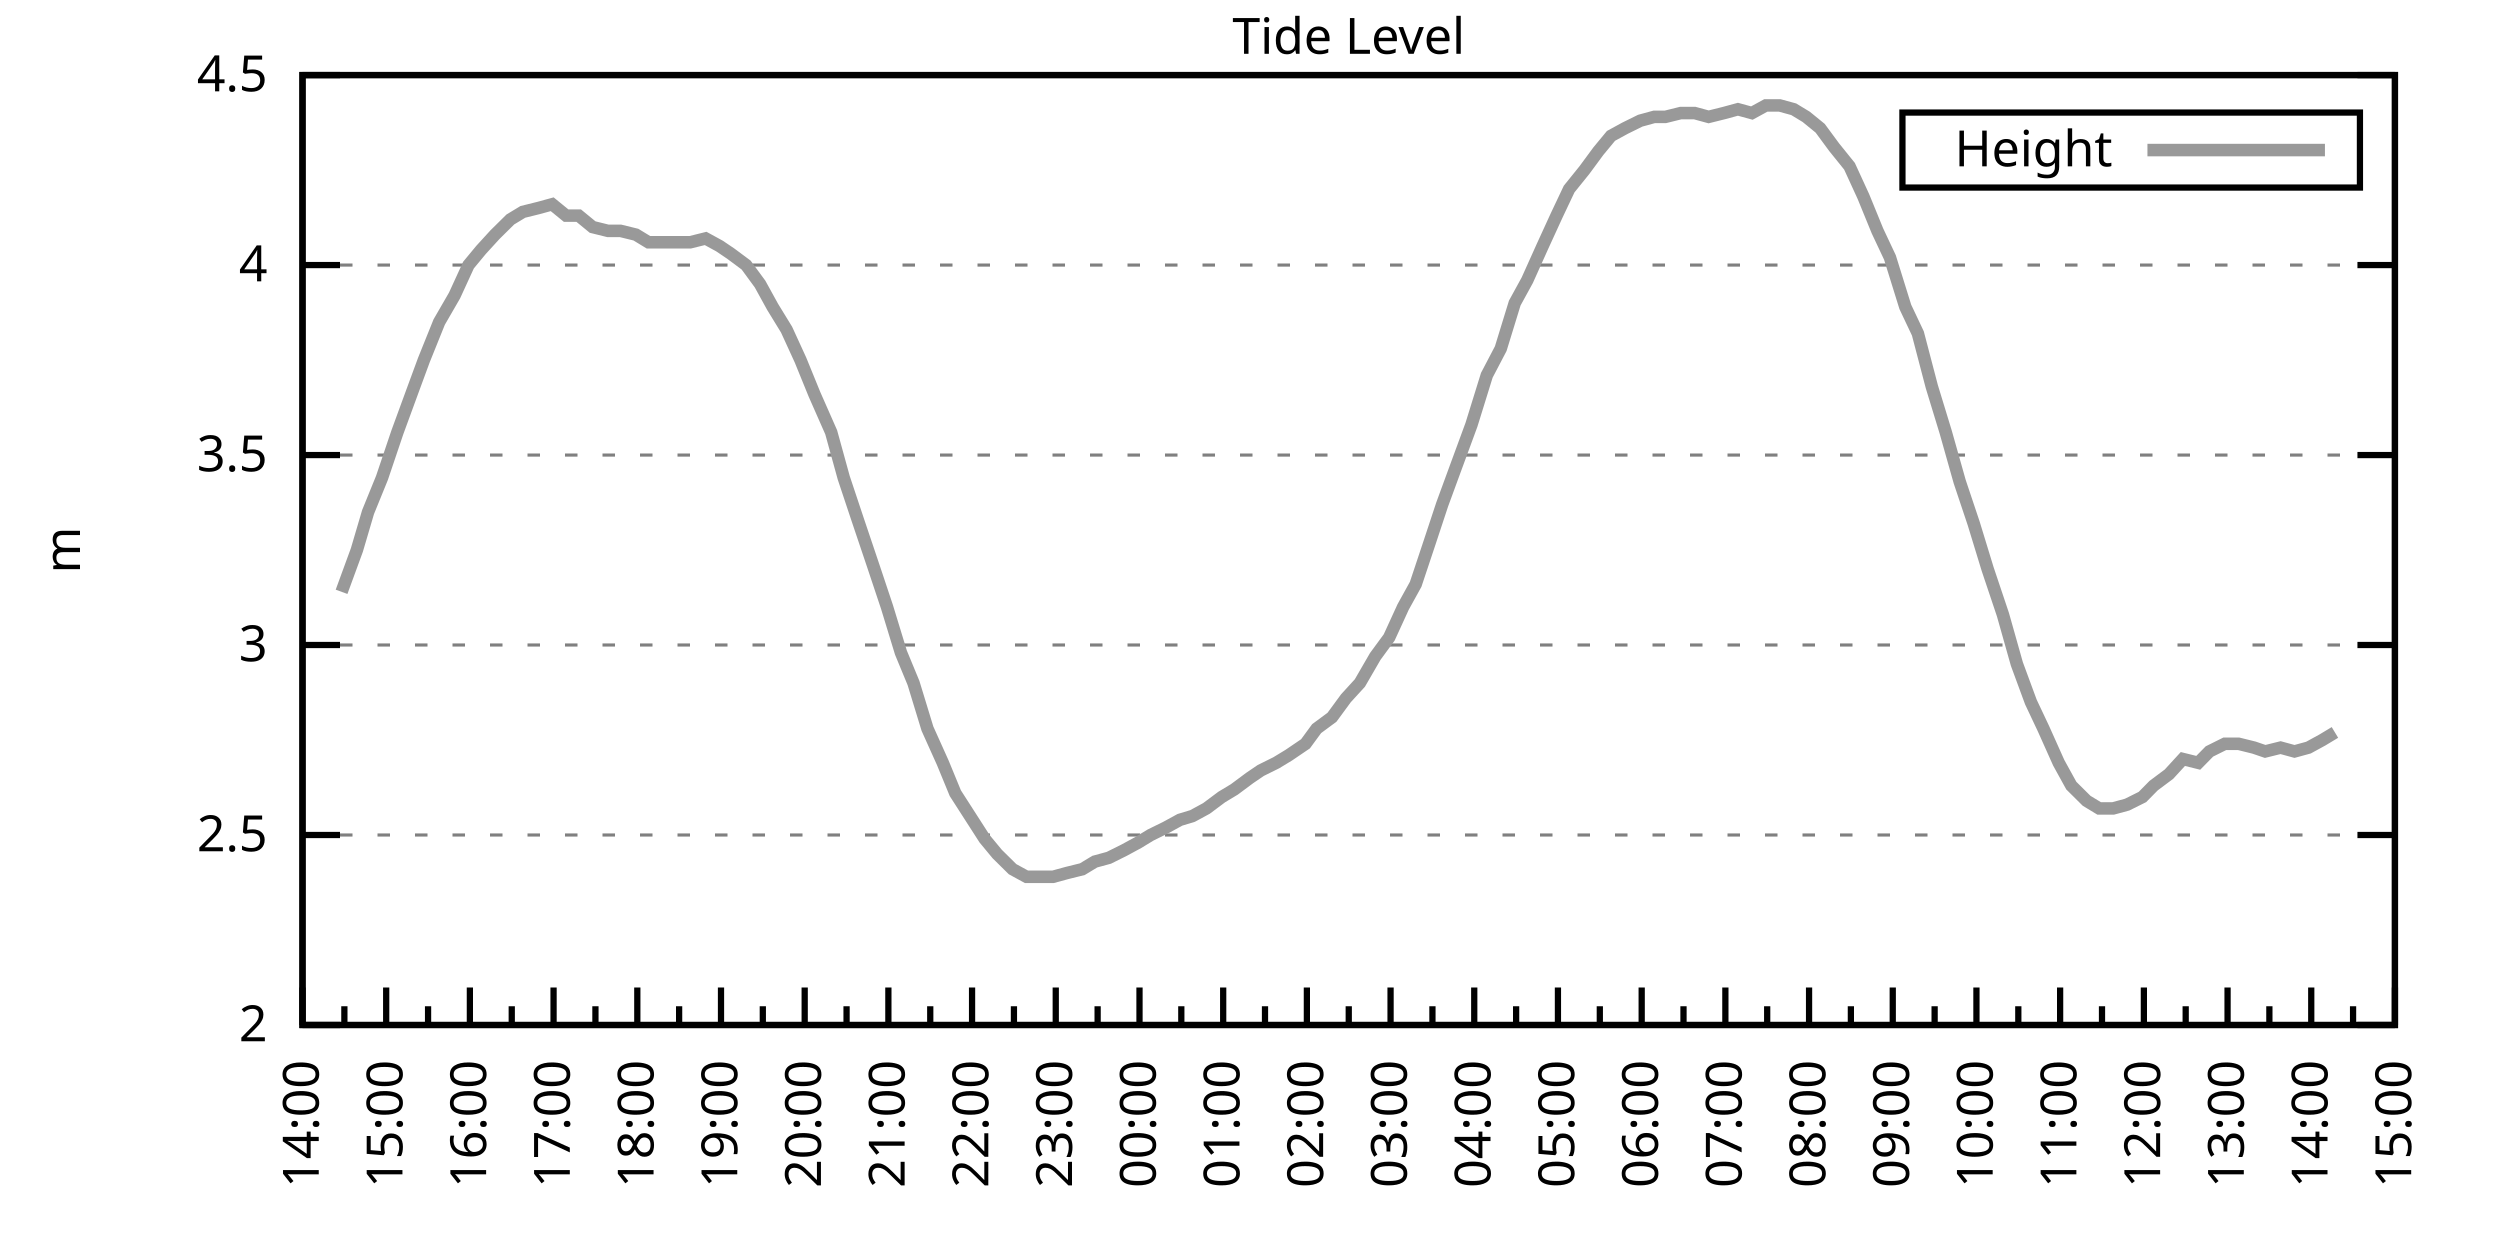
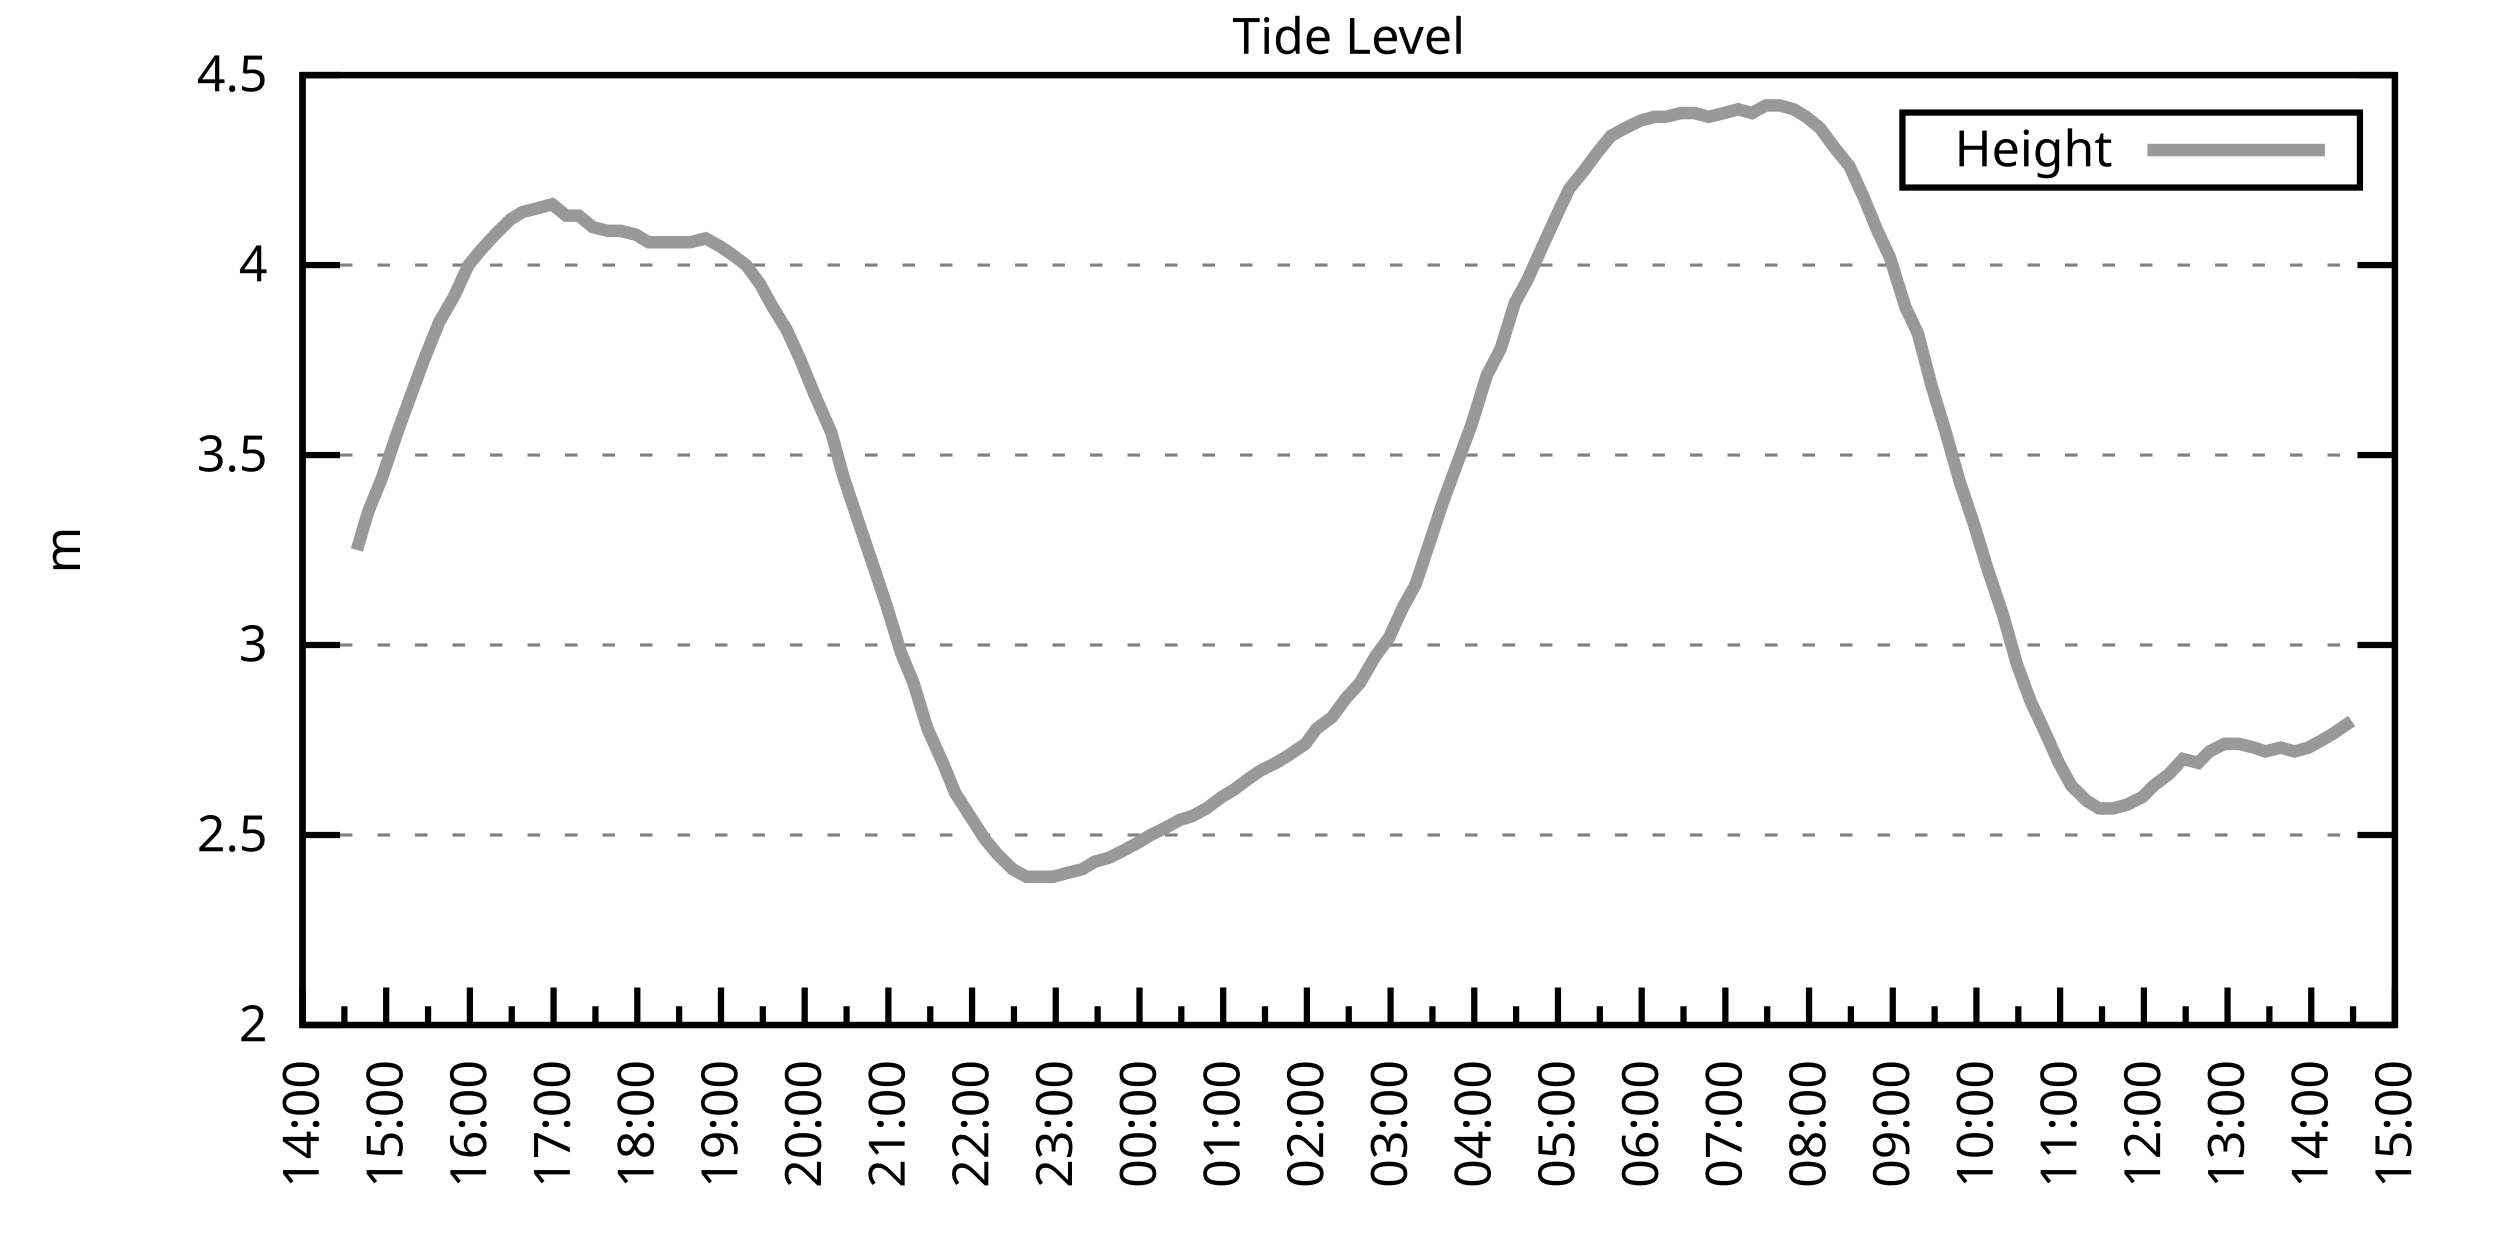
<svg xmlns="http://www.w3.org/2000/svg" xmlns:xlink="http://www.w3.org/1999/xlink" width="400" height="200" viewBox="0 0 400 200">
  <g id="gnuplot_canvas">
    <rect x="0" y="0" width="400" height="200" fill="none" />
    <defs>
      <circle id="gpDot" r="0.5" stroke-width="0.5" stroke="currentColor" />
      <path id="gpPt0" stroke-width="0.333" stroke="currentColor" d="M-1,0 h2 M0,-1 v2" />
      <path id="gpPt1" stroke-width="0.333" stroke="currentColor" d="M-1,-1 L1,1 M1,-1 L-1,1" />
      <path id="gpPt2" stroke-width="0.333" stroke="currentColor" d="M-1,0 L1,0 M0,-1 L0,1 M-1,-1 L1,1 M-1,1 L1,-1" />
      <rect id="gpPt3" stroke-width="0.333" stroke="currentColor" x="-1" y="-1" width="2" height="2" />
      <rect id="gpPt4" stroke-width="0.333" stroke="currentColor" fill="currentColor" x="-1" y="-1" width="2" height="2" />
      <circle id="gpPt5" stroke-width="0.333" stroke="currentColor" cx="0" cy="0" r="1" />
      <use xlink:href="#gpPt5" id="gpPt6" fill="currentColor" stroke="none" />
      <path id="gpPt7" stroke-width="0.333" stroke="currentColor" d="M0,-1.33 L-1.33,0.67 L1.33,0.67 z" />
      <use xlink:href="#gpPt7" id="gpPt8" fill="currentColor" stroke="none" />
      <use xlink:href="#gpPt7" id="gpPt9" stroke="currentColor" transform="rotate(180)" />
      <use xlink:href="#gpPt9" id="gpPt10" fill="currentColor" stroke="none" />
      <use xlink:href="#gpPt3" id="gpPt11" stroke="currentColor" transform="rotate(45)" />
      <use xlink:href="#gpPt11" id="gpPt12" fill="currentColor" stroke="none" />
      <path id="gpPt13" stroke-width="0.333" stroke="currentColor" d="M0,1.330 L1.265,0.411 L0.782,-1.067 L-0.782,-1.076 L-1.265,0.411 z" />
      <use xlink:href="#gpPt13" id="gpPt14" fill="currentColor" stroke="none" />
      <filter id="textbox" filterUnits="objectBoundingBox" x="0" y="0" height="1" width="1">
        <feFlood flood-color="white" flood-opacity="1" result="bgnd" />
        <feComposite in="SourceGraphic" in2="bgnd" operator="atop" />
      </filter>
      <filter id="greybox" filterUnits="objectBoundingBox" x="0" y="0" height="1" width="1">
        <feFlood flood-color="lightgrey" flood-opacity="1" result="grey" />
        <feComposite in="SourceGraphic" in2="grey" operator="atop" />
      </filter>
    </defs>
    <g fill="none" color="white" stroke="currentColor" stroke-width="1.00" stroke-linecap="butt" stroke-linejoin="miter">
</g>
    <g fill="none" color="black" stroke="currentColor" stroke-width="1.00" stroke-linecap="butt" stroke-linejoin="miter">
      <g stroke="none" shape-rendering="crispEdges">
        <polygon fill="rgb(255, 255, 255)" points="48.40,164.00 383.18,164.00 383.18,12.02 48.40,12.02 " />
      </g>
    </g>
    <g fill="none" color="black" stroke="currentColor" stroke-width="1.00" stroke-linecap="butt" stroke-linejoin="miter">
</g>
    <g fill="none" color="black" stroke="black" stroke-width="0.50" stroke-linecap="butt" stroke-linejoin="miter">
</g>
    <g fill="none" color="gray" stroke="currentColor" stroke-width="0.50" stroke-linecap="butt" stroke-linejoin="miter">
      <path stroke="gray" stroke-dasharray="2,4" class="gridline" d="M48.40,164.00 L383.19,164.00  " />
    </g>
    <g fill="none" color="gray" stroke="gray" stroke-width="1.00" stroke-linecap="butt" stroke-linejoin="miter">
</g>
    <g fill="none" color="black" stroke="currentColor" stroke-width="1.00" stroke-linecap="butt" stroke-linejoin="miter">
      <path stroke="black" d="M48.40,164.00 L54.40,164.00 M383.19,164.00 L377.19,164.00  " />
      <g transform="translate(42.80,166.60)" stroke="none" fill="black" font-family="Sans" font-size="8.00" text-anchor="end">
        <text>
          <tspan font-family="Sans"> 2</tspan>
        </text>
      </g>
    </g>
    <g fill="none" color="black" stroke="currentColor" stroke-width="1.00" stroke-linecap="butt" stroke-linejoin="miter">
</g>
    <g fill="none" color="black" stroke="black" stroke-width="0.50" stroke-linecap="butt" stroke-linejoin="miter">
</g>
    <g fill="none" color="gray" stroke="currentColor" stroke-width="0.50" stroke-linecap="butt" stroke-linejoin="miter">
      <path stroke="gray" stroke-dasharray="2,4" class="gridline" d="M48.40,133.60 L383.19,133.60  " />
    </g>
    <g fill="none" color="gray" stroke="gray" stroke-width="1.00" stroke-linecap="butt" stroke-linejoin="miter">
</g>
    <g fill="none" color="black" stroke="currentColor" stroke-width="1.00" stroke-linecap="butt" stroke-linejoin="miter">
      <path stroke="black" d="M48.40,133.60 L54.40,133.60 M383.19,133.60 L377.19,133.60  " />
      <g transform="translate(42.80,136.20)" stroke="none" fill="black" font-family="Sans" font-size="8.00" text-anchor="end">
        <text>
          <tspan font-family="Sans"> 2.5</tspan>
        </text>
      </g>
    </g>
    <g fill="none" color="black" stroke="currentColor" stroke-width="1.00" stroke-linecap="butt" stroke-linejoin="miter">
</g>
    <g fill="none" color="black" stroke="black" stroke-width="0.50" stroke-linecap="butt" stroke-linejoin="miter">
</g>
    <g fill="none" color="gray" stroke="currentColor" stroke-width="0.50" stroke-linecap="butt" stroke-linejoin="miter">
      <path stroke="gray" stroke-dasharray="2,4" class="gridline" d="M48.40,103.20 L383.19,103.20  " />
    </g>
    <g fill="none" color="gray" stroke="gray" stroke-width="1.00" stroke-linecap="butt" stroke-linejoin="miter">
</g>
    <g fill="none" color="black" stroke="currentColor" stroke-width="1.00" stroke-linecap="butt" stroke-linejoin="miter">
      <path stroke="black" d="M48.40,103.20 L54.40,103.20 M383.19,103.20 L377.19,103.20  " />
      <g transform="translate(42.80,105.80)" stroke="none" fill="black" font-family="Sans" font-size="8.00" text-anchor="end">
        <text>
          <tspan font-family="Sans"> 3</tspan>
        </text>
      </g>
    </g>
    <g fill="none" color="black" stroke="currentColor" stroke-width="1.00" stroke-linecap="butt" stroke-linejoin="miter">
</g>
    <g fill="none" color="black" stroke="black" stroke-width="0.50" stroke-linecap="butt" stroke-linejoin="miter">
</g>
    <g fill="none" color="gray" stroke="currentColor" stroke-width="0.50" stroke-linecap="butt" stroke-linejoin="miter">
      <path stroke="gray" stroke-dasharray="2,4" class="gridline" d="M48.40,72.81 L383.19,72.81  " />
    </g>
    <g fill="none" color="gray" stroke="gray" stroke-width="1.00" stroke-linecap="butt" stroke-linejoin="miter">
</g>
    <g fill="none" color="black" stroke="currentColor" stroke-width="1.00" stroke-linecap="butt" stroke-linejoin="miter">
      <path stroke="black" d="M48.40,72.81 L54.40,72.81 M383.19,72.81 L377.19,72.81  " />
      <g transform="translate(42.80,75.41)" stroke="none" fill="black" font-family="Sans" font-size="8.00" text-anchor="end">
        <text>
          <tspan font-family="Sans"> 3.5</tspan>
        </text>
      </g>
    </g>
    <g fill="none" color="black" stroke="currentColor" stroke-width="1.00" stroke-linecap="butt" stroke-linejoin="miter">
</g>
    <g fill="none" color="black" stroke="black" stroke-width="0.50" stroke-linecap="butt" stroke-linejoin="miter">
</g>
    <g fill="none" color="gray" stroke="currentColor" stroke-width="0.50" stroke-linecap="butt" stroke-linejoin="miter">
      <path stroke="gray" stroke-dasharray="2,4" class="gridline" d="M48.40,42.41 L383.19,42.41  " />
    </g>
    <g fill="none" color="gray" stroke="gray" stroke-width="1.00" stroke-linecap="butt" stroke-linejoin="miter">
</g>
    <g fill="none" color="black" stroke="currentColor" stroke-width="1.00" stroke-linecap="butt" stroke-linejoin="miter">
      <path stroke="black" d="M48.40,42.41 L54.40,42.41 M383.19,42.41 L377.19,42.41  " />
      <g transform="translate(42.80,45.01)" stroke="none" fill="black" font-family="Sans" font-size="8.00" text-anchor="end">
        <text>
          <tspan font-family="Sans"> 4</tspan>
        </text>
      </g>
    </g>
    <g fill="none" color="black" stroke="currentColor" stroke-width="1.00" stroke-linecap="butt" stroke-linejoin="miter">
</g>
    <g fill="none" color="black" stroke="black" stroke-width="0.50" stroke-linecap="butt" stroke-linejoin="miter">
</g>
    <g fill="none" color="gray" stroke="currentColor" stroke-width="0.50" stroke-linecap="butt" stroke-linejoin="miter">
      <path stroke="gray" stroke-dasharray="2,4" class="gridline" d="M48.40,12.01 L383.19,12.01  " />
    </g>
    <g fill="none" color="gray" stroke="gray" stroke-width="1.00" stroke-linecap="butt" stroke-linejoin="miter">
</g>
    <g fill="none" color="black" stroke="currentColor" stroke-width="1.00" stroke-linecap="butt" stroke-linejoin="miter">
      <path stroke="black" d="M48.40,12.01 L54.40,12.01 M383.19,12.01 L377.19,12.01  " />
      <g transform="translate(42.80,14.61)" stroke="none" fill="black" font-family="Sans" font-size="8.00" text-anchor="end">
        <text>
          <tspan font-family="Sans"> 4.5</tspan>
        </text>
      </g>
    </g>
    <g fill="none" color="black" stroke="currentColor" stroke-width="1.00" stroke-linecap="butt" stroke-linejoin="miter">
      <path stroke="black" d="M48.40,164.00 L48.40,158.00  " />
      <g transform="translate(51.00,169.60) rotate(270)" stroke="none" fill="black" font-family="Sans" font-size="8.00" text-anchor="end">
        <text>
          <tspan font-family="Sans">14:00</tspan>
        </text>
      </g>
    </g>
    <g fill="none" color="black" stroke="currentColor" stroke-width="1.00" stroke-linecap="butt" stroke-linejoin="miter">
      <path stroke="black" d="M55.10,164.00 L55.10,161.00 M61.79,164.00 L61.79,158.00  " />
      <g transform="translate(64.39,169.60) rotate(270)" stroke="none" fill="black" font-family="Sans" font-size="8.00" text-anchor="end">
        <text>
          <tspan font-family="Sans">15:00</tspan>
        </text>
      </g>
    </g>
    <g fill="none" color="black" stroke="currentColor" stroke-width="1.00" stroke-linecap="butt" stroke-linejoin="miter">
      <path stroke="black" d="M68.49,164.00 L68.49,161.00 M75.18,164.00 L75.18,158.00  " />
      <g transform="translate(77.78,169.60) rotate(270)" stroke="none" fill="black" font-family="Sans" font-size="8.00" text-anchor="end">
        <text>
          <tspan font-family="Sans">16:00</tspan>
        </text>
      </g>
    </g>
    <g fill="none" color="black" stroke="currentColor" stroke-width="1.00" stroke-linecap="butt" stroke-linejoin="miter">
      <path stroke="black" d="M81.88,164.00 L81.88,161.00 M88.57,164.00 L88.57,158.00  " />
      <g transform="translate(91.17,169.60) rotate(270)" stroke="none" fill="black" font-family="Sans" font-size="8.00" text-anchor="end">
        <text>
          <tspan font-family="Sans">17:00</tspan>
        </text>
      </g>
    </g>
    <g fill="none" color="black" stroke="currentColor" stroke-width="1.00" stroke-linecap="butt" stroke-linejoin="miter">
      <path stroke="black" d="M95.27,164.00 L95.27,161.00 M101.97,164.00 L101.97,158.00  " />
      <g transform="translate(104.57,169.60) rotate(270)" stroke="none" fill="black" font-family="Sans" font-size="8.00" text-anchor="end">
        <text>
          <tspan font-family="Sans">18:00</tspan>
        </text>
      </g>
    </g>
    <g fill="none" color="black" stroke="currentColor" stroke-width="1.00" stroke-linecap="butt" stroke-linejoin="miter">
      <path stroke="black" d="M108.66,164.00 L108.66,161.00 M115.36,164.00 L115.36,158.00  " />
      <g transform="translate(117.96,169.60) rotate(270)" stroke="none" fill="black" font-family="Sans" font-size="8.00" text-anchor="end">
        <text>
          <tspan font-family="Sans">19:00</tspan>
        </text>
      </g>
    </g>
    <g fill="none" color="black" stroke="currentColor" stroke-width="1.00" stroke-linecap="butt" stroke-linejoin="miter">
      <path stroke="black" d="M122.05,164.00 L122.05,161.00 M128.75,164.00 L128.75,158.00  " />
      <g transform="translate(131.35,169.60) rotate(270)" stroke="none" fill="black" font-family="Sans" font-size="8.00" text-anchor="end">
        <text>
          <tspan font-family="Sans">20:00</tspan>
        </text>
      </g>
    </g>
    <g fill="none" color="black" stroke="currentColor" stroke-width="1.00" stroke-linecap="butt" stroke-linejoin="miter">
      <path stroke="black" d="M135.45,164.00 L135.45,161.00 M142.14,164.00 L142.14,158.00  " />
      <g transform="translate(144.74,169.60) rotate(270)" stroke="none" fill="black" font-family="Sans" font-size="8.00" text-anchor="end">
        <text>
          <tspan font-family="Sans">21:00</tspan>
        </text>
      </g>
    </g>
    <g fill="none" color="black" stroke="currentColor" stroke-width="1.00" stroke-linecap="butt" stroke-linejoin="miter">
      <path stroke="black" d="M148.84,164.00 L148.84,161.00 M155.53,164.00 L155.53,158.00  " />
      <g transform="translate(158.13,169.60) rotate(270)" stroke="none" fill="black" font-family="Sans" font-size="8.00" text-anchor="end">
        <text>
          <tspan font-family="Sans">22:00</tspan>
        </text>
      </g>
    </g>
    <g fill="none" color="black" stroke="currentColor" stroke-width="1.00" stroke-linecap="butt" stroke-linejoin="miter">
      <path stroke="black" d="M162.23,164.00 L162.23,161.00 M168.92,164.00 L168.92,158.00  " />
      <g transform="translate(171.52,169.60) rotate(270)" stroke="none" fill="black" font-family="Sans" font-size="8.00" text-anchor="end">
        <text>
          <tspan font-family="Sans">23:00</tspan>
        </text>
      </g>
    </g>
    <g fill="none" color="black" stroke="currentColor" stroke-width="1.00" stroke-linecap="butt" stroke-linejoin="miter">
      <path stroke="black" d="M175.62,164.00 L175.62,161.00 M182.32,164.00 L182.32,158.00  " />
      <g transform="translate(184.92,169.60) rotate(270)" stroke="none" fill="black" font-family="Sans" font-size="8.00" text-anchor="end">
        <text>
          <tspan font-family="Sans">00:00</tspan>
        </text>
      </g>
    </g>
    <g fill="none" color="black" stroke="currentColor" stroke-width="1.00" stroke-linecap="butt" stroke-linejoin="miter">
      <path stroke="black" d="M189.01,164.00 L189.01,161.00 M195.71,164.00 L195.71,158.00  " />
      <g transform="translate(198.31,169.60) rotate(270)" stroke="none" fill="black" font-family="Sans" font-size="8.00" text-anchor="end">
        <text>
          <tspan font-family="Sans">01:00</tspan>
        </text>
      </g>
    </g>
    <g fill="none" color="black" stroke="currentColor" stroke-width="1.00" stroke-linecap="butt" stroke-linejoin="miter">
      <path stroke="black" d="M202.40,164.00 L202.40,161.00 M209.10,164.00 L209.10,158.00  " />
      <g transform="translate(211.70,169.60) rotate(270)" stroke="none" fill="black" font-family="Sans" font-size="8.00" text-anchor="end">
        <text>
          <tspan font-family="Sans">02:00</tspan>
        </text>
      </g>
    </g>
    <g fill="none" color="black" stroke="currentColor" stroke-width="1.00" stroke-linecap="butt" stroke-linejoin="miter">
      <path stroke="black" d="M215.80,164.00 L215.80,161.00 M222.49,164.00 L222.49,158.00  " />
      <g transform="translate(225.09,169.60) rotate(270)" stroke="none" fill="black" font-family="Sans" font-size="8.00" text-anchor="end">
        <text>
          <tspan font-family="Sans">03:00</tspan>
        </text>
      </g>
    </g>
    <g fill="none" color="black" stroke="currentColor" stroke-width="1.00" stroke-linecap="butt" stroke-linejoin="miter">
      <path stroke="black" d="M229.19,164.00 L229.19,161.00 M235.88,164.00 L235.88,158.00  " />
      <g transform="translate(238.48,169.60) rotate(270)" stroke="none" fill="black" font-family="Sans" font-size="8.00" text-anchor="end">
        <text>
          <tspan font-family="Sans">04:00</tspan>
        </text>
      </g>
    </g>
    <g fill="none" color="black" stroke="currentColor" stroke-width="1.00" stroke-linecap="butt" stroke-linejoin="miter">
      <path stroke="black" d="M242.58,164.00 L242.58,161.00 M249.27,164.00 L249.27,158.00  " />
      <g transform="translate(251.87,169.60) rotate(270)" stroke="none" fill="black" font-family="Sans" font-size="8.00" text-anchor="end">
        <text>
          <tspan font-family="Sans">05:00</tspan>
        </text>
      </g>
    </g>
    <g fill="none" color="black" stroke="currentColor" stroke-width="1.00" stroke-linecap="butt" stroke-linejoin="miter">
      <path stroke="black" d="M255.97,164.00 L255.97,161.00 M262.67,164.00 L262.67,158.00  " />
      <g transform="translate(265.27,169.60) rotate(270)" stroke="none" fill="black" font-family="Sans" font-size="8.00" text-anchor="end">
        <text>
          <tspan font-family="Sans">06:00</tspan>
        </text>
      </g>
    </g>
    <g fill="none" color="black" stroke="currentColor" stroke-width="1.00" stroke-linecap="butt" stroke-linejoin="miter">
      <path stroke="black" d="M269.36,164.00 L269.36,161.00 M276.06,164.00 L276.06,158.00  " />
      <g transform="translate(278.66,169.60) rotate(270)" stroke="none" fill="black" font-family="Sans" font-size="8.00" text-anchor="end">
        <text>
          <tspan font-family="Sans">07:00</tspan>
        </text>
      </g>
    </g>
    <g fill="none" color="black" stroke="currentColor" stroke-width="1.00" stroke-linecap="butt" stroke-linejoin="miter">
      <path stroke="black" d="M282.75,164.00 L282.75,161.00 M289.45,164.00 L289.45,158.00  " />
      <g transform="translate(292.05,169.60) rotate(270)" stroke="none" fill="black" font-family="Sans" font-size="8.00" text-anchor="end">
        <text>
          <tspan font-family="Sans">08:00</tspan>
        </text>
      </g>
    </g>
    <g fill="none" color="black" stroke="currentColor" stroke-width="1.00" stroke-linecap="butt" stroke-linejoin="miter">
      <path stroke="black" d="M296.14,164.00 L296.14,161.00 M302.84,164.00 L302.84,158.00  " />
      <g transform="translate(305.44,169.60) rotate(270)" stroke="none" fill="black" font-family="Sans" font-size="8.00" text-anchor="end">
        <text>
          <tspan font-family="Sans">09:00</tspan>
        </text>
      </g>
    </g>
    <g fill="none" color="black" stroke="currentColor" stroke-width="1.00" stroke-linecap="butt" stroke-linejoin="miter">
      <path stroke="black" d="M309.54,164.00 L309.54,161.00 M316.23,164.00 L316.23,158.00  " />
      <g transform="translate(318.83,169.60) rotate(270)" stroke="none" fill="black" font-family="Sans" font-size="8.00" text-anchor="end">
        <text>
          <tspan font-family="Sans">10:00</tspan>
        </text>
      </g>
    </g>
    <g fill="none" color="black" stroke="currentColor" stroke-width="1.00" stroke-linecap="butt" stroke-linejoin="miter">
      <path stroke="black" d="M322.93,164.00 L322.93,161.00 M329.62,164.00 L329.62,158.00  " />
      <g transform="translate(332.22,169.60) rotate(270)" stroke="none" fill="black" font-family="Sans" font-size="8.00" text-anchor="end">
        <text>
          <tspan font-family="Sans">11:00</tspan>
        </text>
      </g>
    </g>
    <g fill="none" color="black" stroke="currentColor" stroke-width="1.00" stroke-linecap="butt" stroke-linejoin="miter">
      <path stroke="black" d="M336.32,164.00 L336.32,161.00 M343.02,164.00 L343.02,158.00  " />
      <g transform="translate(345.62,169.60) rotate(270)" stroke="none" fill="black" font-family="Sans" font-size="8.00" text-anchor="end">
        <text>
          <tspan font-family="Sans">12:00</tspan>
        </text>
      </g>
    </g>
    <g fill="none" color="black" stroke="currentColor" stroke-width="1.00" stroke-linecap="butt" stroke-linejoin="miter">
      <path stroke="black" d="M349.71,164.00 L349.71,161.00 M356.41,164.00 L356.41,158.00  " />
      <g transform="translate(359.01,169.60) rotate(270)" stroke="none" fill="black" font-family="Sans" font-size="8.00" text-anchor="end">
        <text>
          <tspan font-family="Sans">13:00</tspan>
        </text>
      </g>
    </g>
    <g fill="none" color="black" stroke="currentColor" stroke-width="1.00" stroke-linecap="butt" stroke-linejoin="miter">
      <path stroke="black" d="M363.10,164.00 L363.10,161.00 M369.80,164.00 L369.80,158.00  " />
      <g transform="translate(372.40,169.60) rotate(270)" stroke="none" fill="black" font-family="Sans" font-size="8.00" text-anchor="end">
        <text>
          <tspan font-family="Sans">14:00</tspan>
        </text>
      </g>
    </g>
    <g fill="none" color="black" stroke="currentColor" stroke-width="1.00" stroke-linecap="butt" stroke-linejoin="miter">
      <path stroke="black" d="M376.49,164.00 L376.49,161.00 M383.19,164.00 L383.19,158.00  " />
      <g transform="translate(385.79,169.60) rotate(270)" stroke="none" fill="black" font-family="Sans" font-size="8.00" text-anchor="end">
        <text>
          <tspan font-family="Sans">15:00</tspan>
        </text>
      </g>
    </g>
    <g fill="none" color="black" stroke="currentColor" stroke-width="1.00" stroke-linecap="butt" stroke-linejoin="miter">
</g>
    <g fill="none" color="black" stroke="currentColor" stroke-width="1.00" stroke-linecap="butt" stroke-linejoin="miter">
      <path stroke="black" d="M48.40,12.01 L48.40,164.00 L383.19,164.00 L383.19,12.01 L48.40,12.01 Z  " />
    </g>
    <g fill="none" color="black" stroke="currentColor" stroke-width="1.00" stroke-linecap="butt" stroke-linejoin="miter">
      <g transform="translate(12.80,88.01) rotate(270)" stroke="none" fill="black" font-family="Sans" font-size="8.00" text-anchor="middle">
        <text>
          <tspan font-family="Sans">m</tspan>
        </text>
      </g>
    </g>
    <g fill="none" color="black" stroke="currentColor" stroke-width="1.00" stroke-linecap="butt" stroke-linejoin="miter">
</g>
    <g fill="none" color="black" stroke="currentColor" stroke-width="1.00" stroke-linecap="butt" stroke-linejoin="miter">
      <path stroke="black" d="M304.39,30.01 L304.39,18.01 L377.59,18.01 L377.59,30.01 L304.39,30.01 Z  " />
    </g>
    <g id="Tide_level_plot_1">
      <g fill="none" color="white" stroke="black" stroke-width="2.00" stroke-linecap="butt" stroke-linejoin="miter">
</g>
      <g fill="none" color="black" stroke="currentColor" stroke-width="2.00" stroke-linecap="butt" stroke-linejoin="miter">
        <g transform="translate(337.99,26.61)" stroke="none" fill="black" font-family="Sans" font-size="8.00" text-anchor="end">
          <text>
            <tspan font-family="Sans">Height</tspan>
          </text>
        </g>
      </g>
      <g fill="none" color="black" stroke="currentColor" stroke-width="2.00" stroke-linecap="butt" stroke-linejoin="miter">
-         <path stroke="rgb(153, 153, 153)" d="M343.59,24.01 L371.99,24.01 M54.65,94.69 L57.10,88.00 L58.89,81.93 L61.12,76.45 L63.58,69.16 L66.03,62.47   L67.82,57.61 L70.27,51.53 L72.73,47.27 L74.96,42.41 L76.97,39.98 L79.20,37.54 L81.66,35.11 L83.66,33.90   L86.12,33.29 L88.35,32.68 L90.58,34.50 L92.59,34.50 L94.82,36.33 L97.28,36.94 L99.29,36.94 L101.74,37.54   L103.75,38.76 L105.98,38.76 L108.22,38.76 L110.45,38.76 L112.90,38.15 L115.13,39.37 L116.92,40.58 L119.38,42.41   L121.61,45.45 L123.62,49.10 L125.85,52.74 L128.08,57.61 L130.31,63.08 L132.99,69.16 L135.00,76.45 L137.23,83.14   L139.69,90.44 L141.92,97.12 L144.15,104.42 L146.16,109.28 L148.39,116.58 L150.85,122.05 L152.85,126.91 L157.54,134.21   L159.55,136.64 L162.01,139.07 L164.24,140.29 L166.47,140.29 L168.48,140.29 L170.71,139.68 L173.17,139.07 L175.17,137.86   L177.41,137.25 L179.86,136.03 L182.09,134.82 L184.10,133.60 L186.56,132.39 L188.79,131.17 L190.80,130.56 L193.03,129.35   L195.48,127.52 L197.49,126.31 L199.95,124.48 L201.73,123.27 L204.19,122.05 L206.20,120.83 L208.88,119.01 L210.66,116.58   L213.12,114.76 L215.35,111.72 L217.58,109.28 L220.04,105.03 L222.27,101.99 L224.50,97.12 L226.51,93.48 L228.74,86.79   L230.75,80.71 L232.98,74.63 L235.44,67.94 L237.89,60.04 L240.12,55.78 L242.36,48.49 L244.36,44.84 L246.82,39.37   L249.05,34.50 L251.06,30.25 L253.51,27.21 L255.75,24.17 L257.76,21.74 L259.99,20.52 L262.44,19.31 L264.67,18.70   L266.46,18.70 L268.92,18.09 L271.15,18.09 L273.38,18.70 L275.83,18.09 L278.07,17.48 L280.30,18.09 L282.53,16.87   L284.76,16.87 L286.99,17.48 L289.00,18.70 L291.23,20.52 L293.47,23.56 L295.92,26.60 L298.15,31.46 L300.39,36.94   L302.39,41.19 L304.85,49.10 L306.86,53.35 L309.09,61.86 L311.32,69.16 L313.55,77.06 L315.79,83.75 L318.02,91.04   L320.47,98.34 L322.70,106.24 L324.94,112.32 L326.95,116.58 L329.40,122.05 L331.41,125.70 L333.86,128.13 L335.87,129.35   L338.10,129.35 L340.34,128.74 L342.79,127.52 L344.58,125.70 L347.03,123.87 L349.26,121.44 L351.72,122.05 L353.51,120.23   L355.96,119.01 L358.19,119.01 L360.65,119.62 L362.43,120.23 L364.89,119.62 L367.12,120.23 L369.35,119.62 L371.58,118.40   L373.59,117.19  " />
+         <path stroke="rgb(153, 153, 153)" d="M343.59,24.01 L371.99,24.01 M57.10,88.00 L58.89,81.93 L61.12,76.45 L63.58,69.16 L66.03,62.47 L67.82,57.61   L70.27,51.53 L72.73,47.27 L74.96,42.41 L76.97,39.98 L79.20,37.54 L81.66,35.11 L83.66,33.90 L86.12,33.29   L88.35,32.68 L90.58,34.50 L92.59,34.50 L94.82,36.33 L97.28,36.94 L99.29,36.94 L101.74,37.54 L103.75,38.76   L105.98,38.76 L108.22,38.76 L110.45,38.76 L112.90,38.15 L115.13,39.37 L116.92,40.58 L119.38,42.41 L121.61,45.45   L123.62,49.10 L125.85,52.74 L128.08,57.61 L130.31,63.08 L132.99,69.16 L135.00,76.45 L137.23,83.14 L139.69,90.44   L141.92,97.12 L144.15,104.42 L146.16,109.28 L148.39,116.58 L150.85,122.05 L152.85,126.91 L157.54,134.21 L159.55,136.64   L162.01,139.07 L164.24,140.29 L166.47,140.29 L168.48,140.29 L170.71,139.68 L173.17,139.07 L175.17,137.86 L177.41,137.25   L179.86,136.03 L182.09,134.82 L184.10,133.60 L186.56,132.39 L188.79,131.17 L190.80,130.56 L193.03,129.35 L195.48,127.52   L197.49,126.31 L199.95,124.48 L201.73,123.27 L204.19,122.05 L206.20,120.83 L208.88,119.01 L210.66,116.58 L213.12,114.76   L215.35,111.72 L217.58,109.28 L220.04,105.03 L222.27,101.99 L224.50,97.12 L226.51,93.48 L228.74,86.79 L230.75,80.71   L232.98,74.63 L235.44,67.94 L237.89,60.04 L240.12,55.78 L242.36,48.49 L244.36,44.84 L246.82,39.37 L249.05,34.50   L251.06,30.25 L253.51,27.21 L255.75,24.17 L257.76,21.74 L259.99,20.52 L262.44,19.31 L264.67,18.70 L266.46,18.70   L268.92,18.09 L271.15,18.09 L273.38,18.70 L275.83,18.09 L278.07,17.48 L280.30,18.09 L282.53,16.87 L284.76,16.87   L286.99,17.48 L289.00,18.70 L291.23,20.52 L293.47,23.56 L295.92,26.60 L298.15,31.46 L300.39,36.94 L302.39,41.19   L304.85,49.10 L306.86,53.35 L309.09,61.86 L311.32,69.16 L313.55,77.06 L315.79,83.75 L318.02,91.04 L320.47,98.34   L322.70,106.24 L324.94,112.32 L326.95,116.58 L329.40,122.05 L331.41,125.70 L333.86,128.13 L335.87,129.35 L338.10,129.35   L340.34,128.74 L342.79,127.52 L344.58,125.70 L347.03,123.87 L349.26,121.44 L351.72,122.05 L353.51,120.23 L355.96,119.01   L358.19,119.01 L360.65,119.62 L362.43,120.23 L364.89,119.62 L367.12,120.23 L369.35,119.62 L371.58,118.40 L373.59,117.19   L376.27,115.36  " />
      </g>
    </g>
    <g fill="none" color="black" stroke="currentColor" stroke-width="2.00" stroke-linecap="butt" stroke-linejoin="miter">
</g>
    <g fill="none" color="black" stroke="black" stroke-width="1.00" stroke-linecap="butt" stroke-linejoin="miter">
</g>
    <g fill="none" color="black" stroke="currentColor" stroke-width="1.00" stroke-linecap="butt" stroke-linejoin="miter">
      <path stroke="black" d="M48.40,12.01 L48.40,164.00 L383.19,164.00 L383.19,12.01 L48.40,12.01 Z  " />
    </g>
    <g fill="none" color="black" stroke="currentColor" stroke-width="1.00" stroke-linecap="butt" stroke-linejoin="miter">
      <g transform="translate(215.79,8.61)" stroke="none" fill="black" font-family="Sans" font-size="8.00" text-anchor="middle">
        <text>
          <tspan font-family="Sans">Tide Level</tspan>
        </text>
      </g>
    </g>
    <g fill="none" color="black" stroke="currentColor" stroke-width="1.00" stroke-linecap="butt" stroke-linejoin="miter">
</g>
  </g>
</svg>
